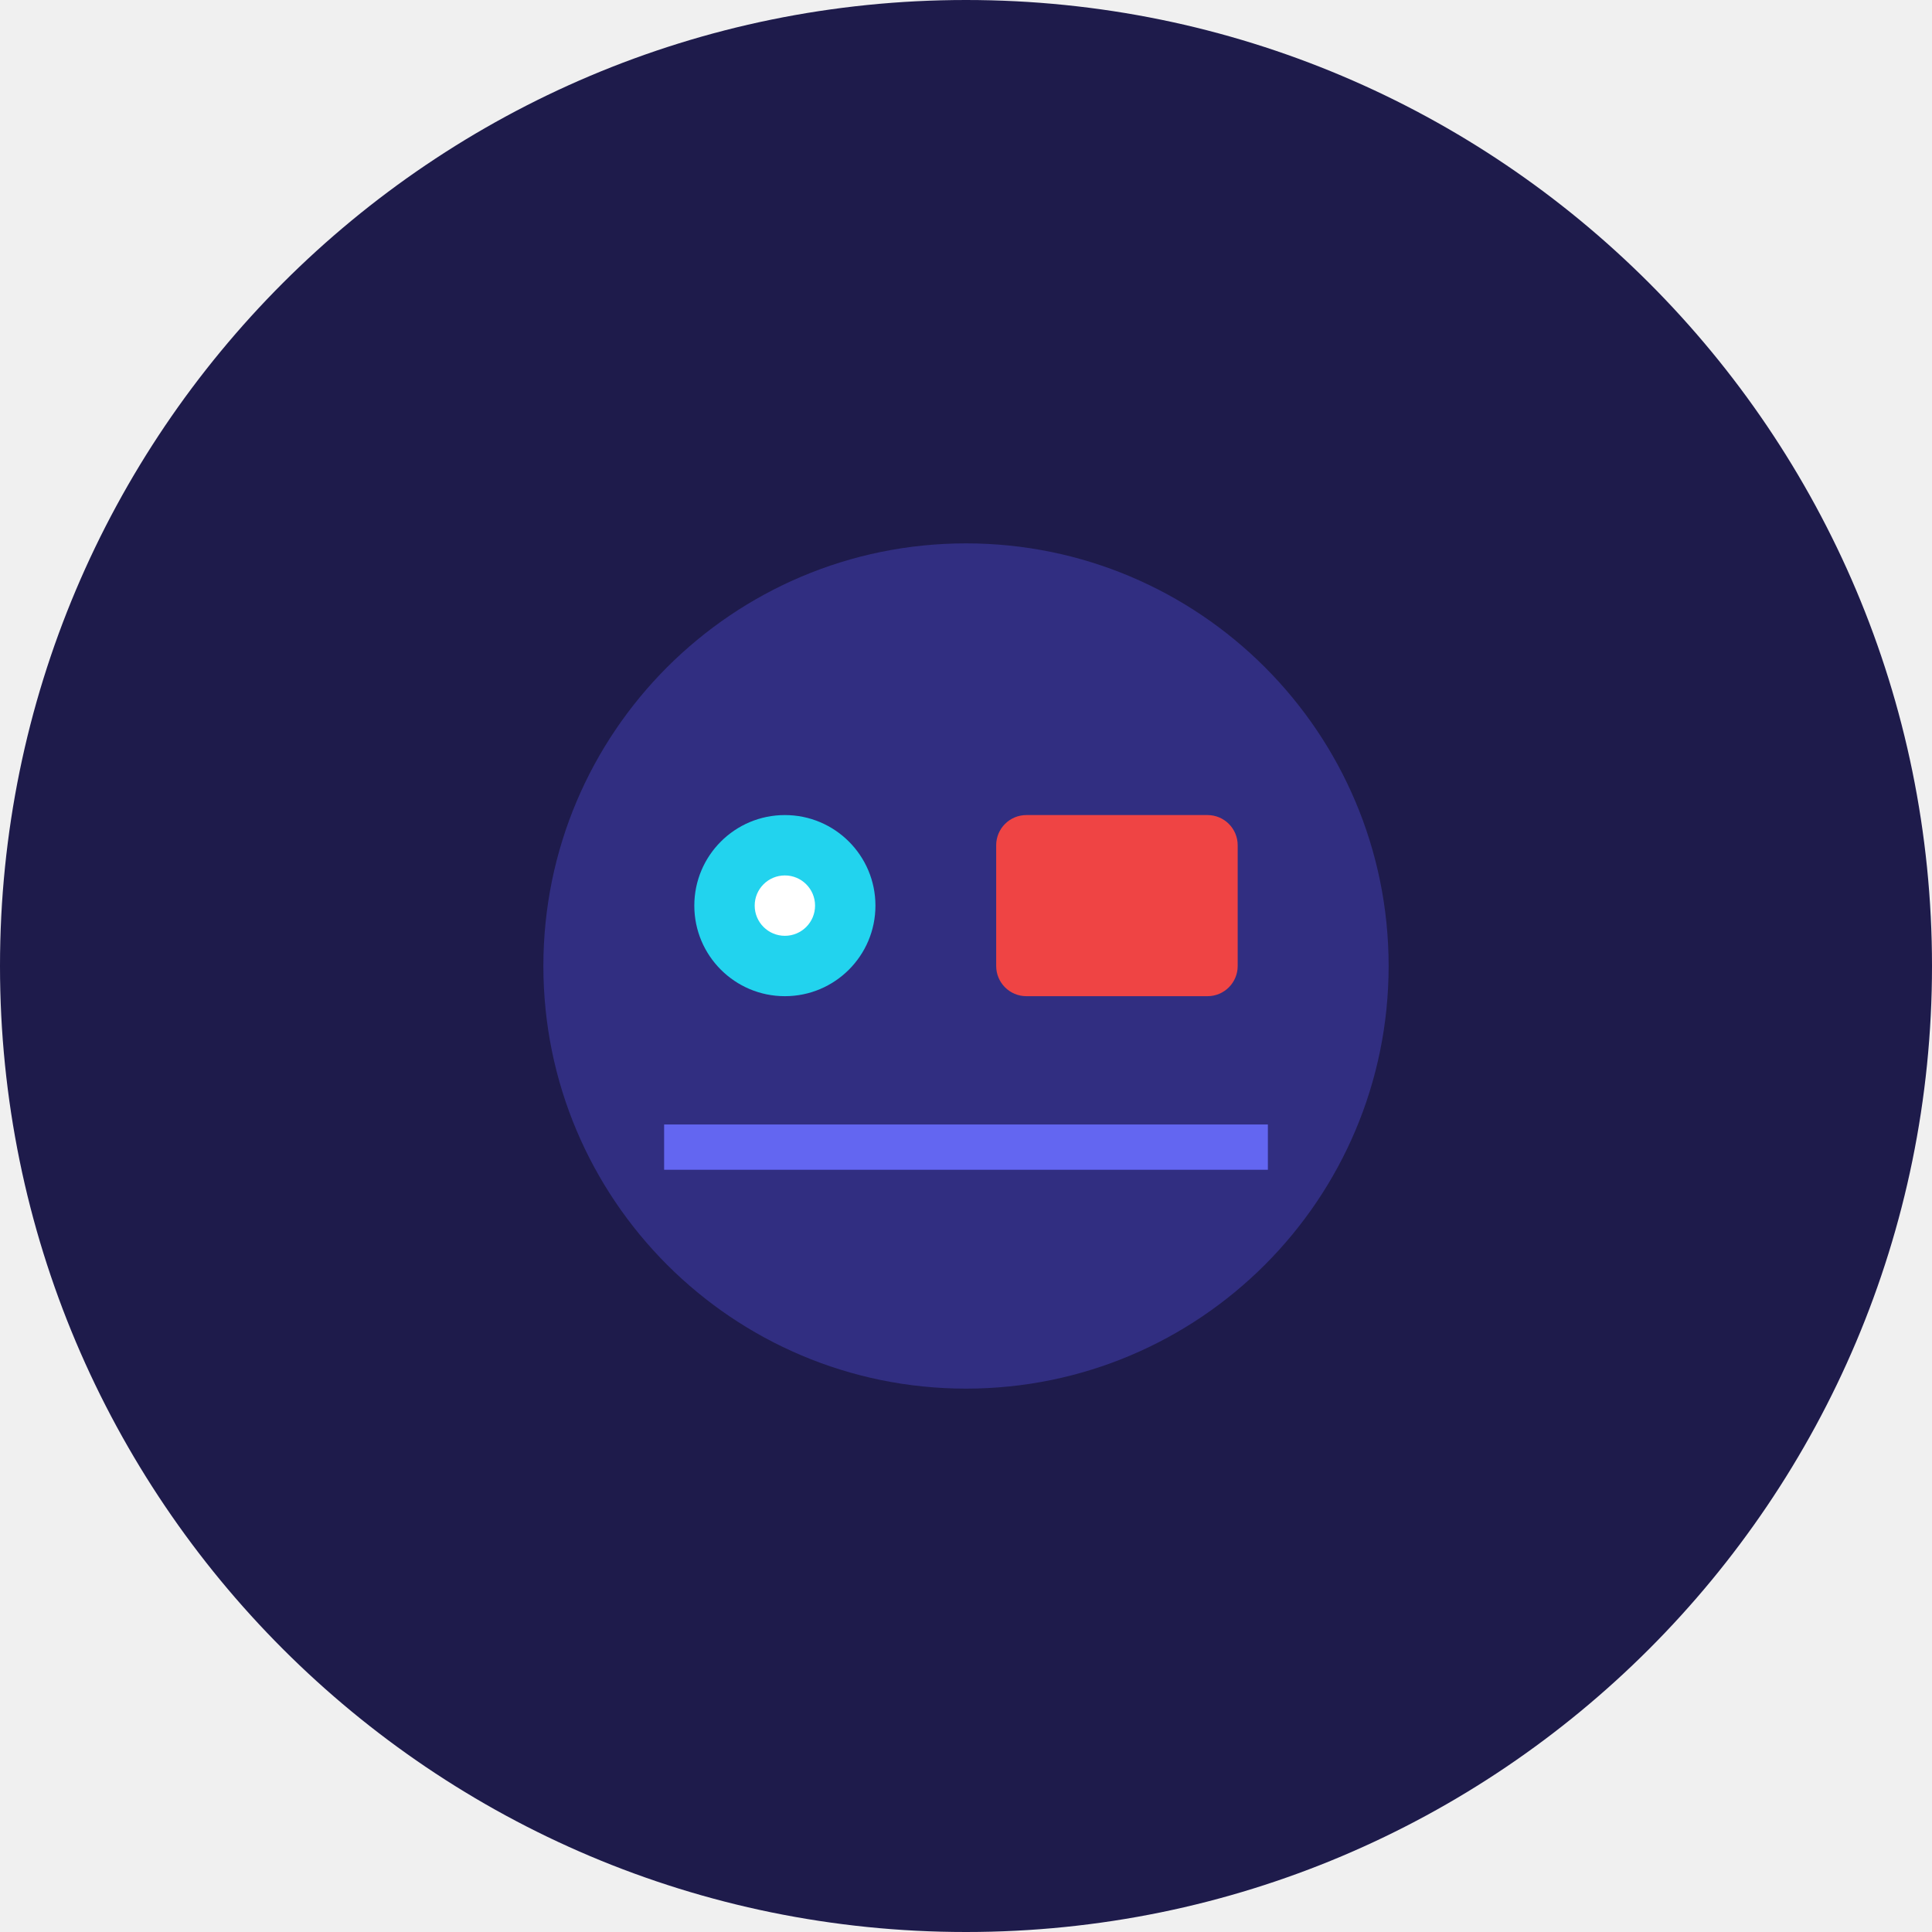
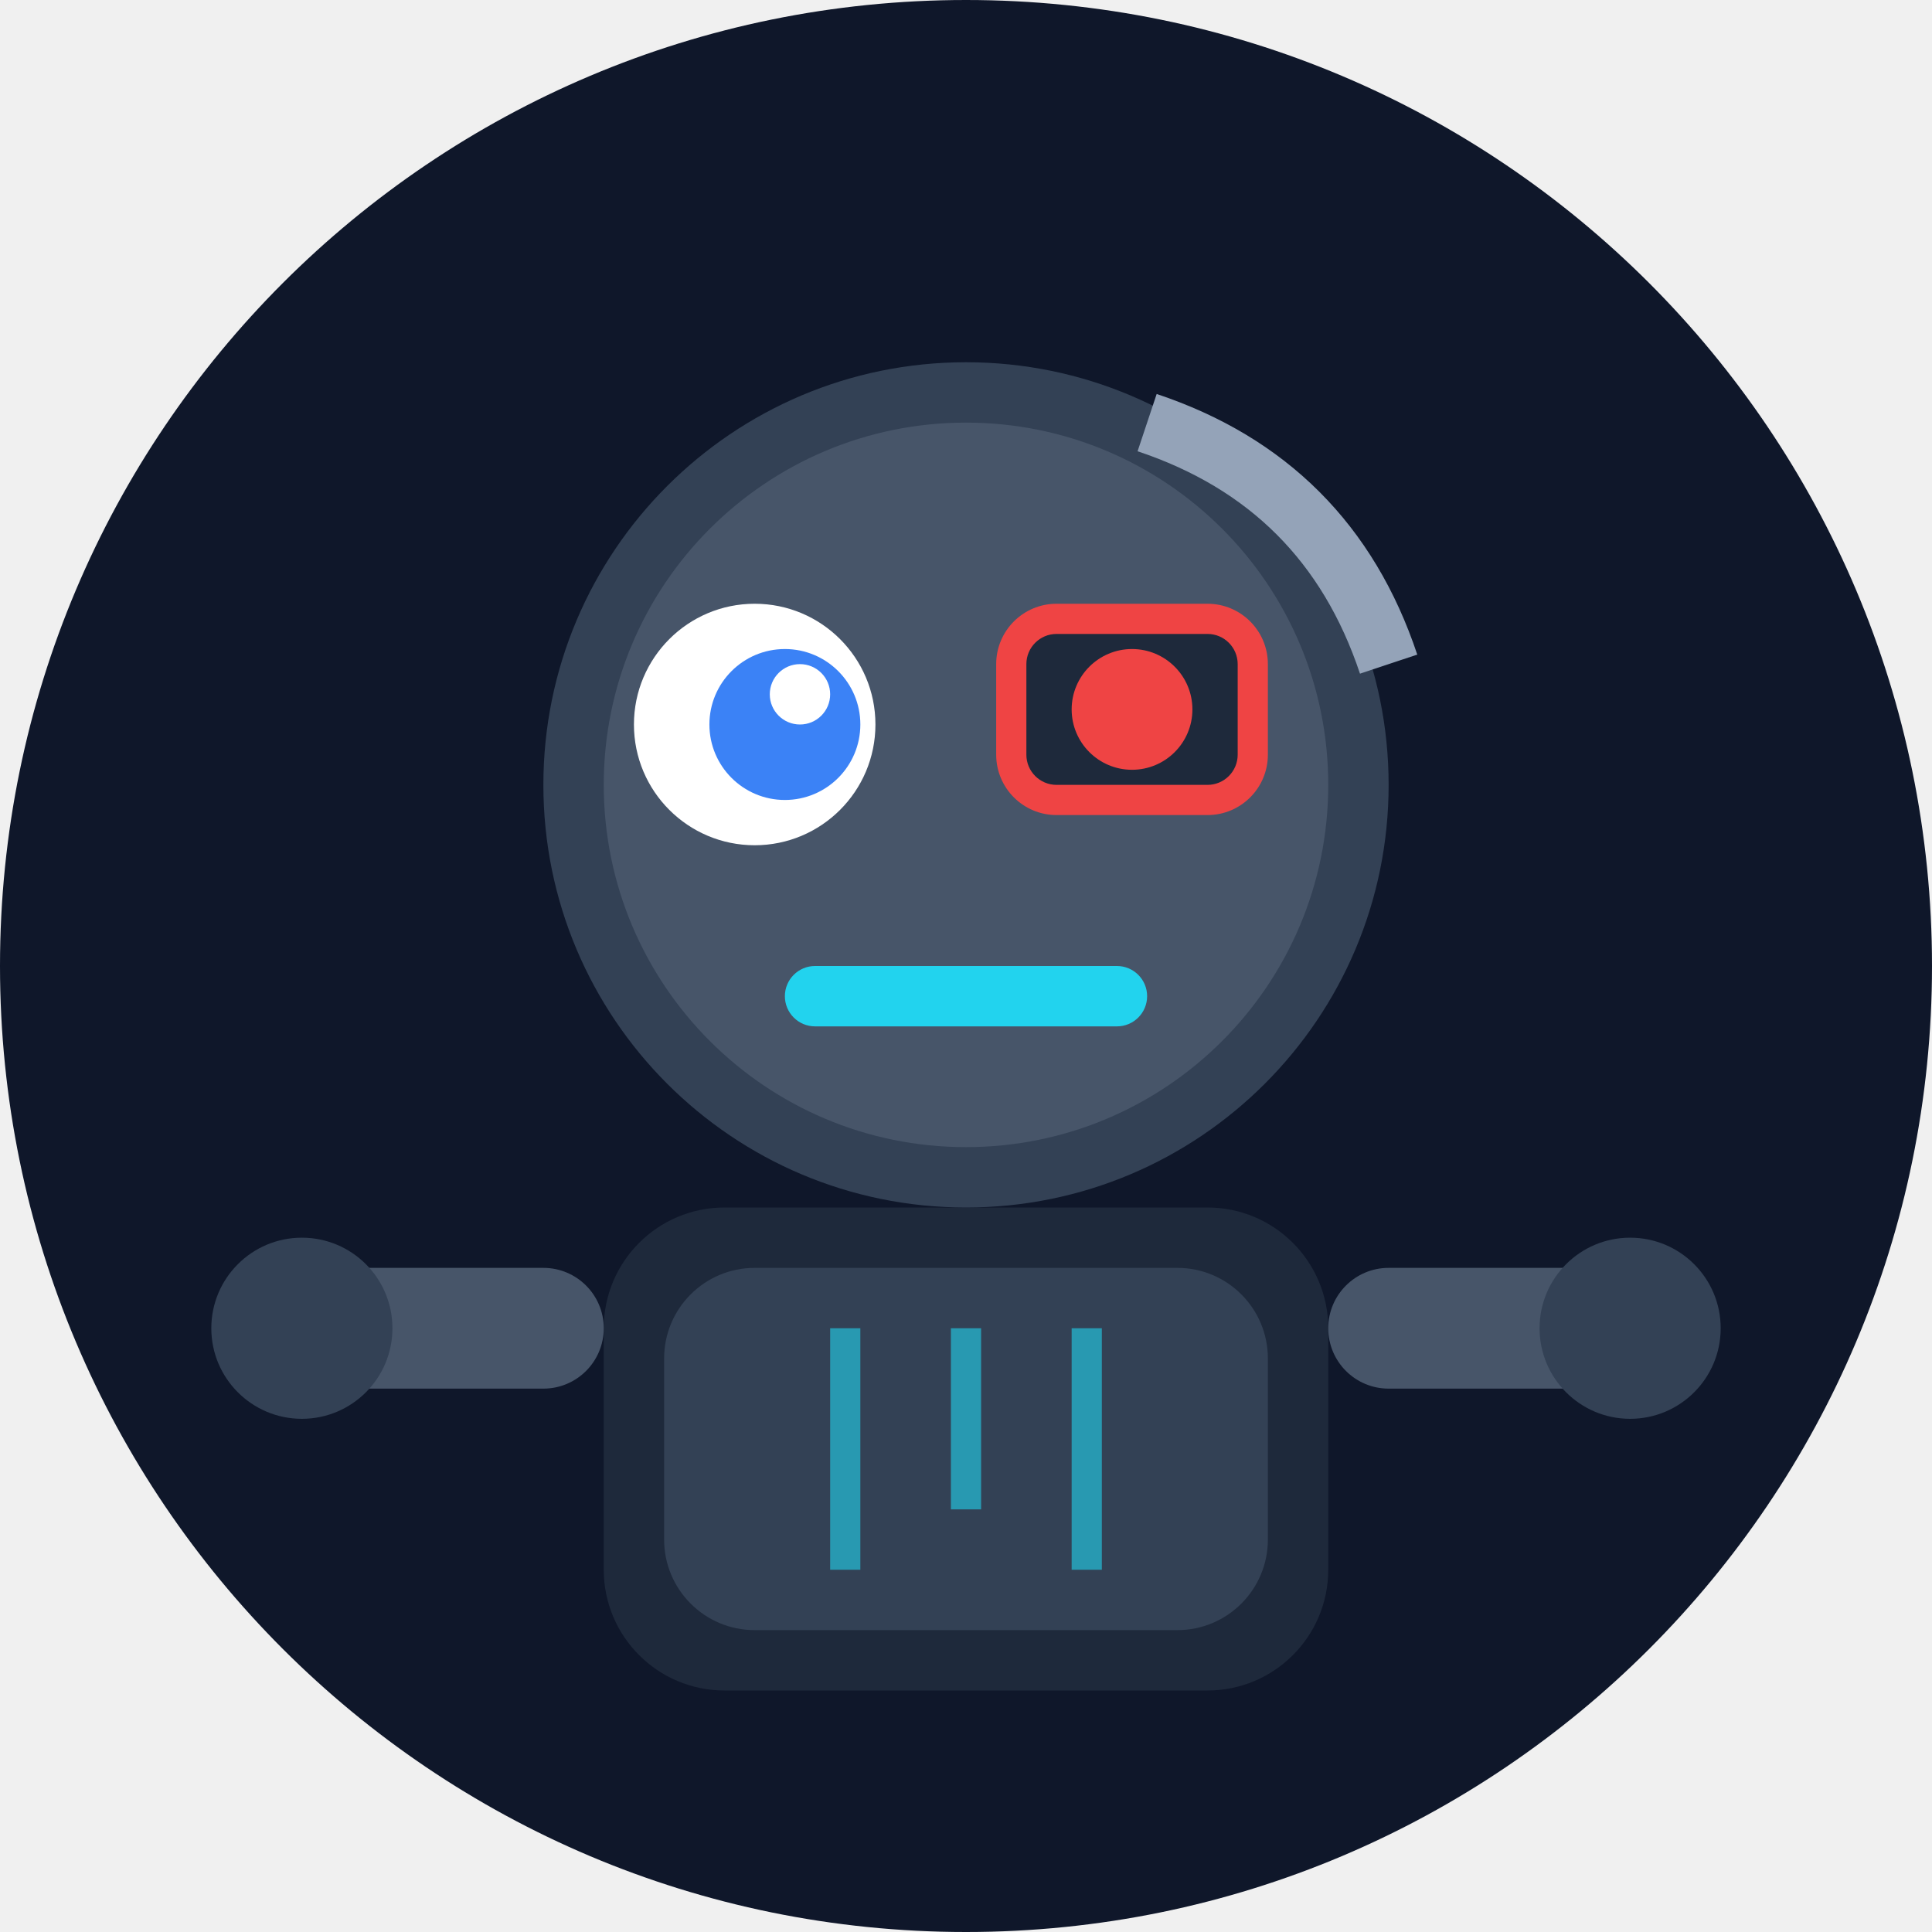
<svg xmlns="http://www.w3.org/2000/svg" viewBox="0 0 64 64">
-   <rect width="64" height="64" rx="32" fill="#1e1b4b" />
-   <circle cx="32" cy="32" r="14" fill="#312e81" />
-   <circle cx="26" cy="30" r="3" fill="#22d3ee" />
-   <rect x="33" y="27" width="8" height="6" rx="1" fill="#ef4444" />
-   <path d="M22 38h20" stroke="#6366f1" stroke-width="1.5" />
-   <circle cx="26" cy="30" r="1" fill="white" />
+   <rect width="64" height="64" rx="32" fill="#0f172a" />
+   <rect x="20" y="40" width="24" height="16" rx="4" fill="#1e293b" />
+   <rect x="22" y="42" width="20" height="12" rx="3" fill="#334155" />
+   <line x1="28" y1="44" x2="28" y2="52" stroke="#22d3ee" stroke-width="1" opacity="0.6" />
+   <line x1="32" y1="44" x2="32" y2="50" stroke="#22d3ee" stroke-width="1" opacity="0.6" />
+   <line x1="36" y1="44" x2="36" y2="52" stroke="#22d3ee" stroke-width="1" opacity="0.6" />
+   <circle cx="32" cy="26" r="14" fill="#334155" />
+   <circle cx="32" cy="26" r="12" fill="#475569" />
+   <circle cx="25" cy="24" r="4" fill="white" />
+   <circle cx="26" cy="24" r="2.5" fill="#3b82f6" />
+   <circle cx="26.5" cy="23" r="1" fill="white" />
+   <rect x="33" y="20" width="9" height="7" rx="2" fill="#ef4444" />
+   <rect x="34" y="21" width="7" height="5" rx="1" fill="#1e293b" />
+   <circle cx="37.5" cy="23.5" r="2" fill="#ef4444" />
+   <rect x="26" y="32" width="12" height="2" rx="1" fill="#22d3ee" />
+   <path d="M38 14 Q44 16 46 22" stroke="#94a3b8" stroke-width="2" fill="none" />
+   <rect x="10" y="42" width="10" height="4" rx="2" fill="#475569" />
+   <rect x="44" y="42" width="10" height="4" rx="2" fill="#475569" />
+   <circle cx="10" cy="44" r="3" fill="#334155" />
+   <circle cx="54" cy="44" r="3" fill="#334155" />
</svg>
